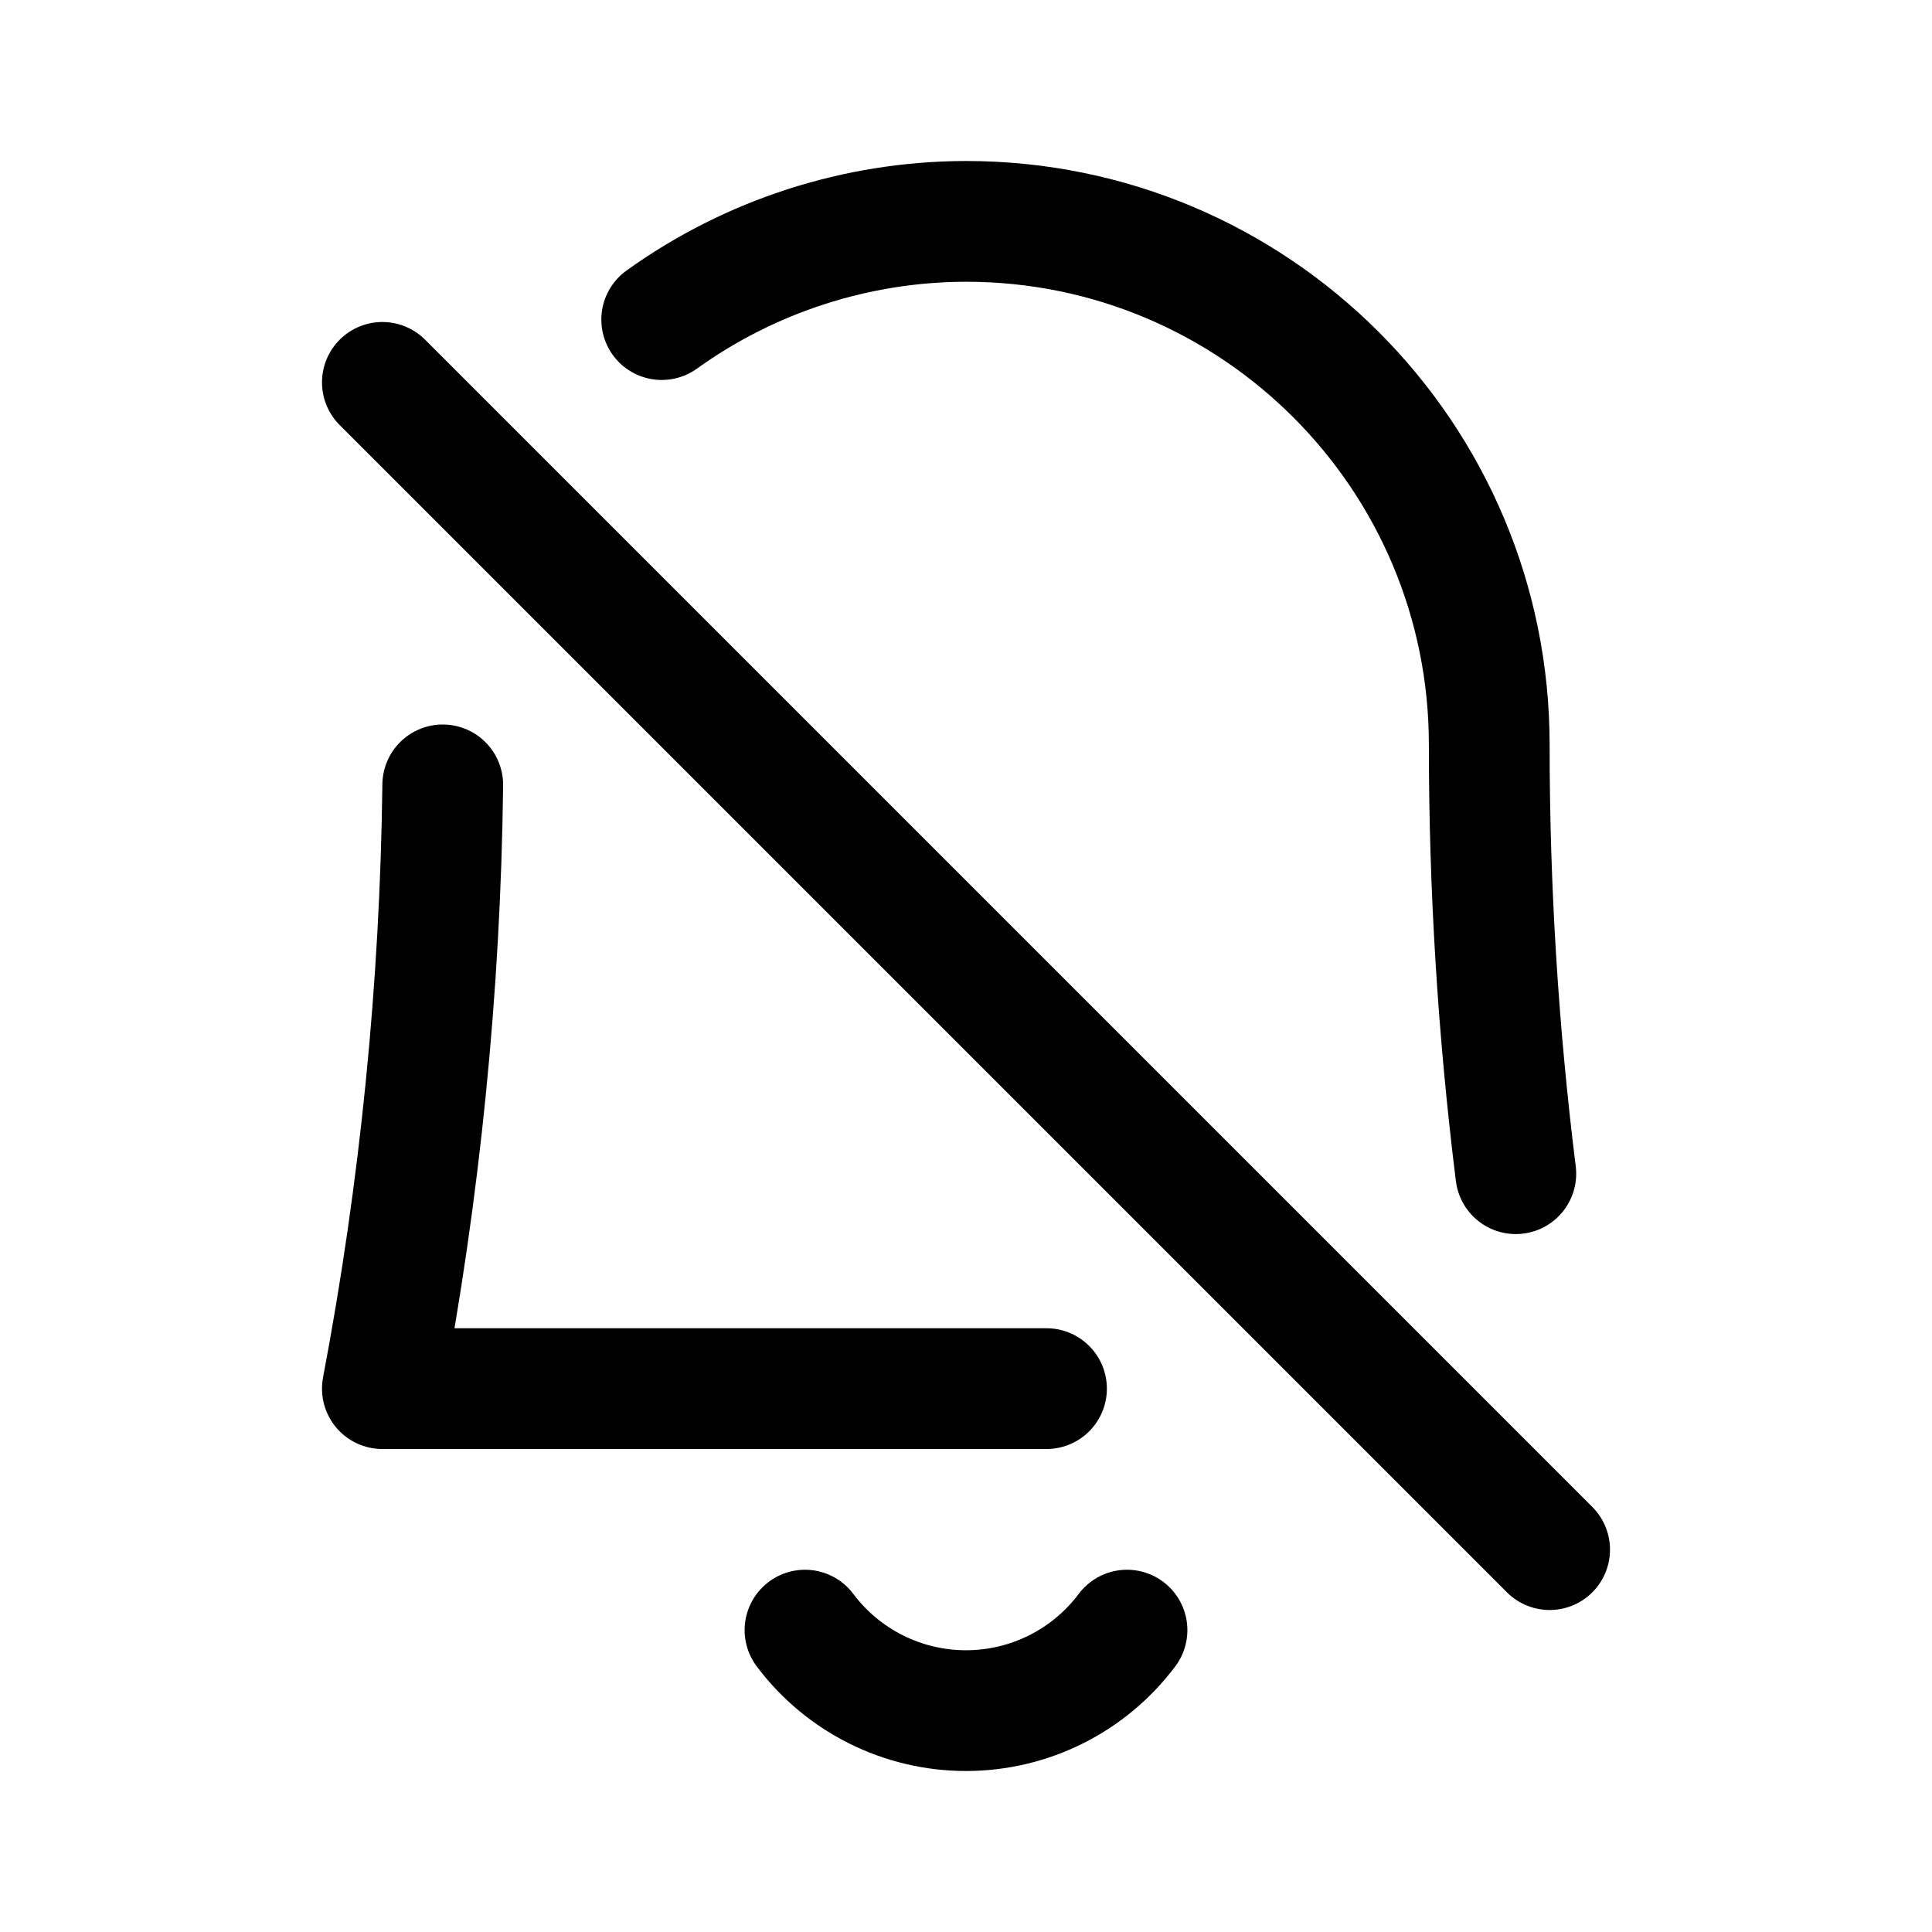
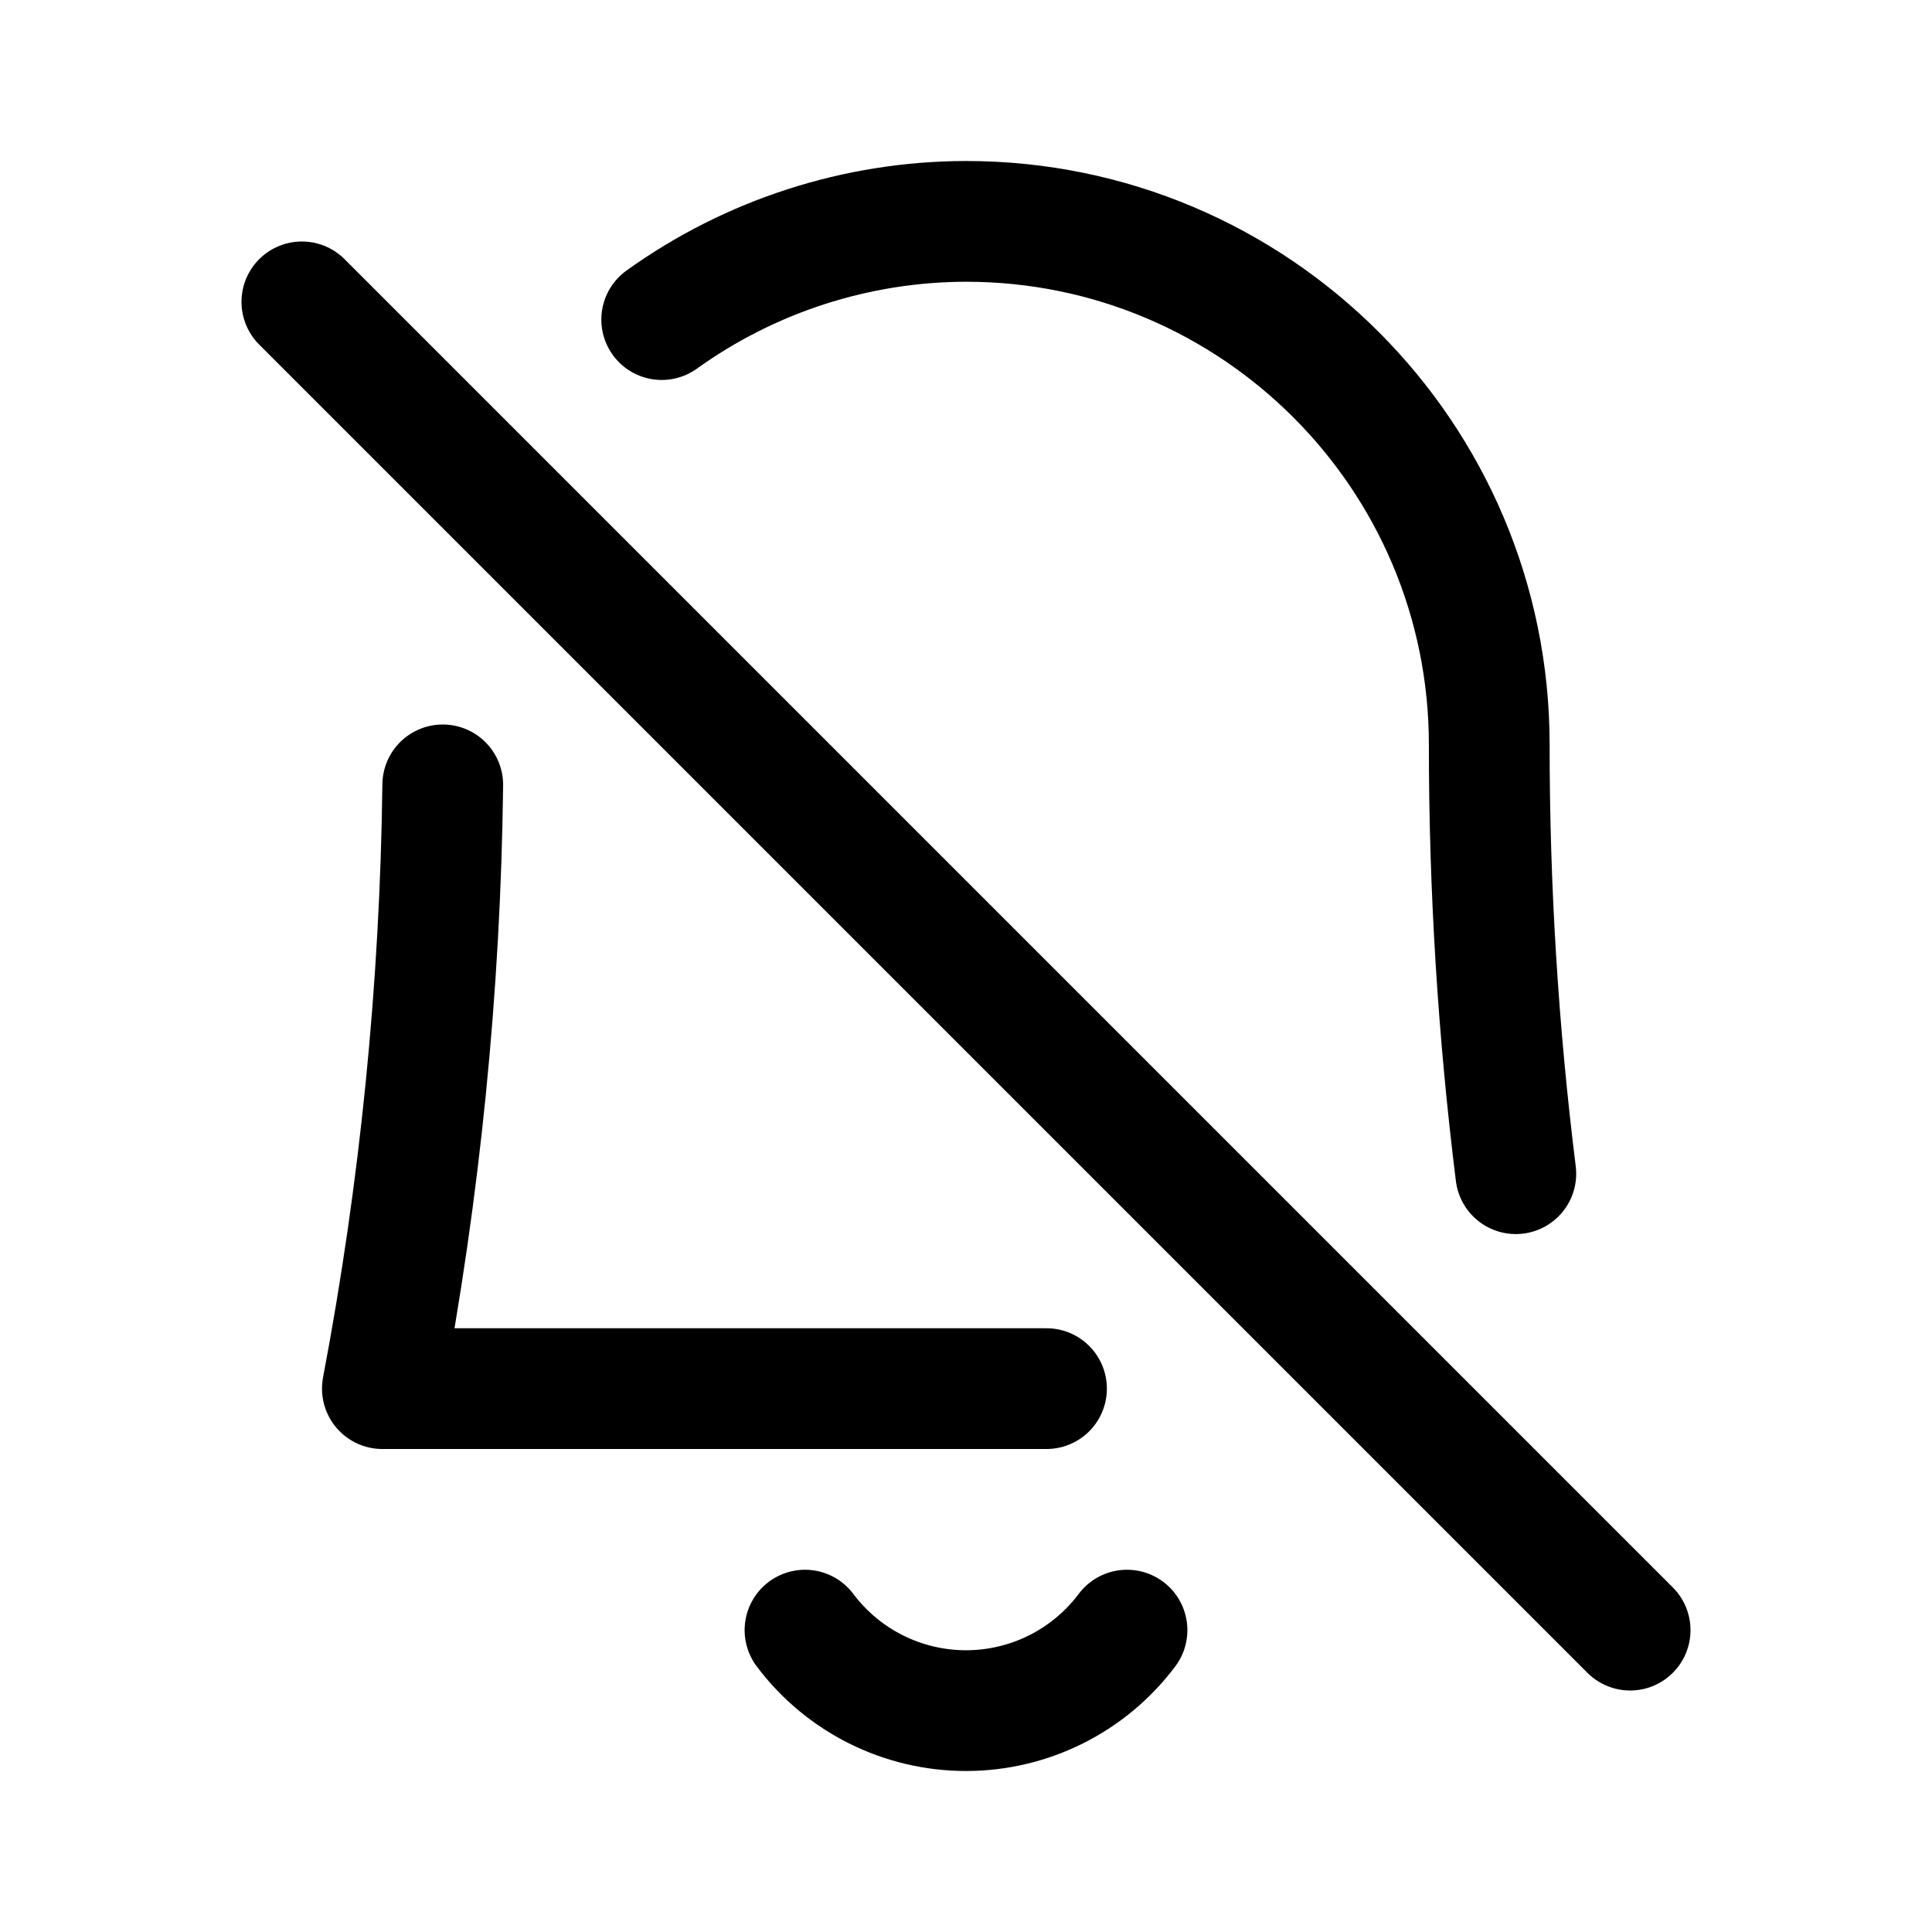
<svg xmlns="http://www.w3.org/2000/svg" viewBox="0 0 24 24" fill="none" stroke="currentColor" stroke-width="1.5" stroke-linecap="round" stroke-linejoin="round">
  <path d="M13 17.25H4.75A43.05 43.05 0 0 0 5.5 9.75" />
  <path d="M8.22 3.97A6.5 6.5 0 0 1 12 2.75A6.5 6.5 0 0 1 18.5 9.25A43.05 43.05 0 0 0 18.83 14.58" />
  <path d="M10 20.25A2.5 2.5 0 0 0 14 20.25" />
-   <path d="M4.75 4.75L19.25 19.25" />
+   <path d="M3.75 3.75L20.25 20.25" />
</svg>
